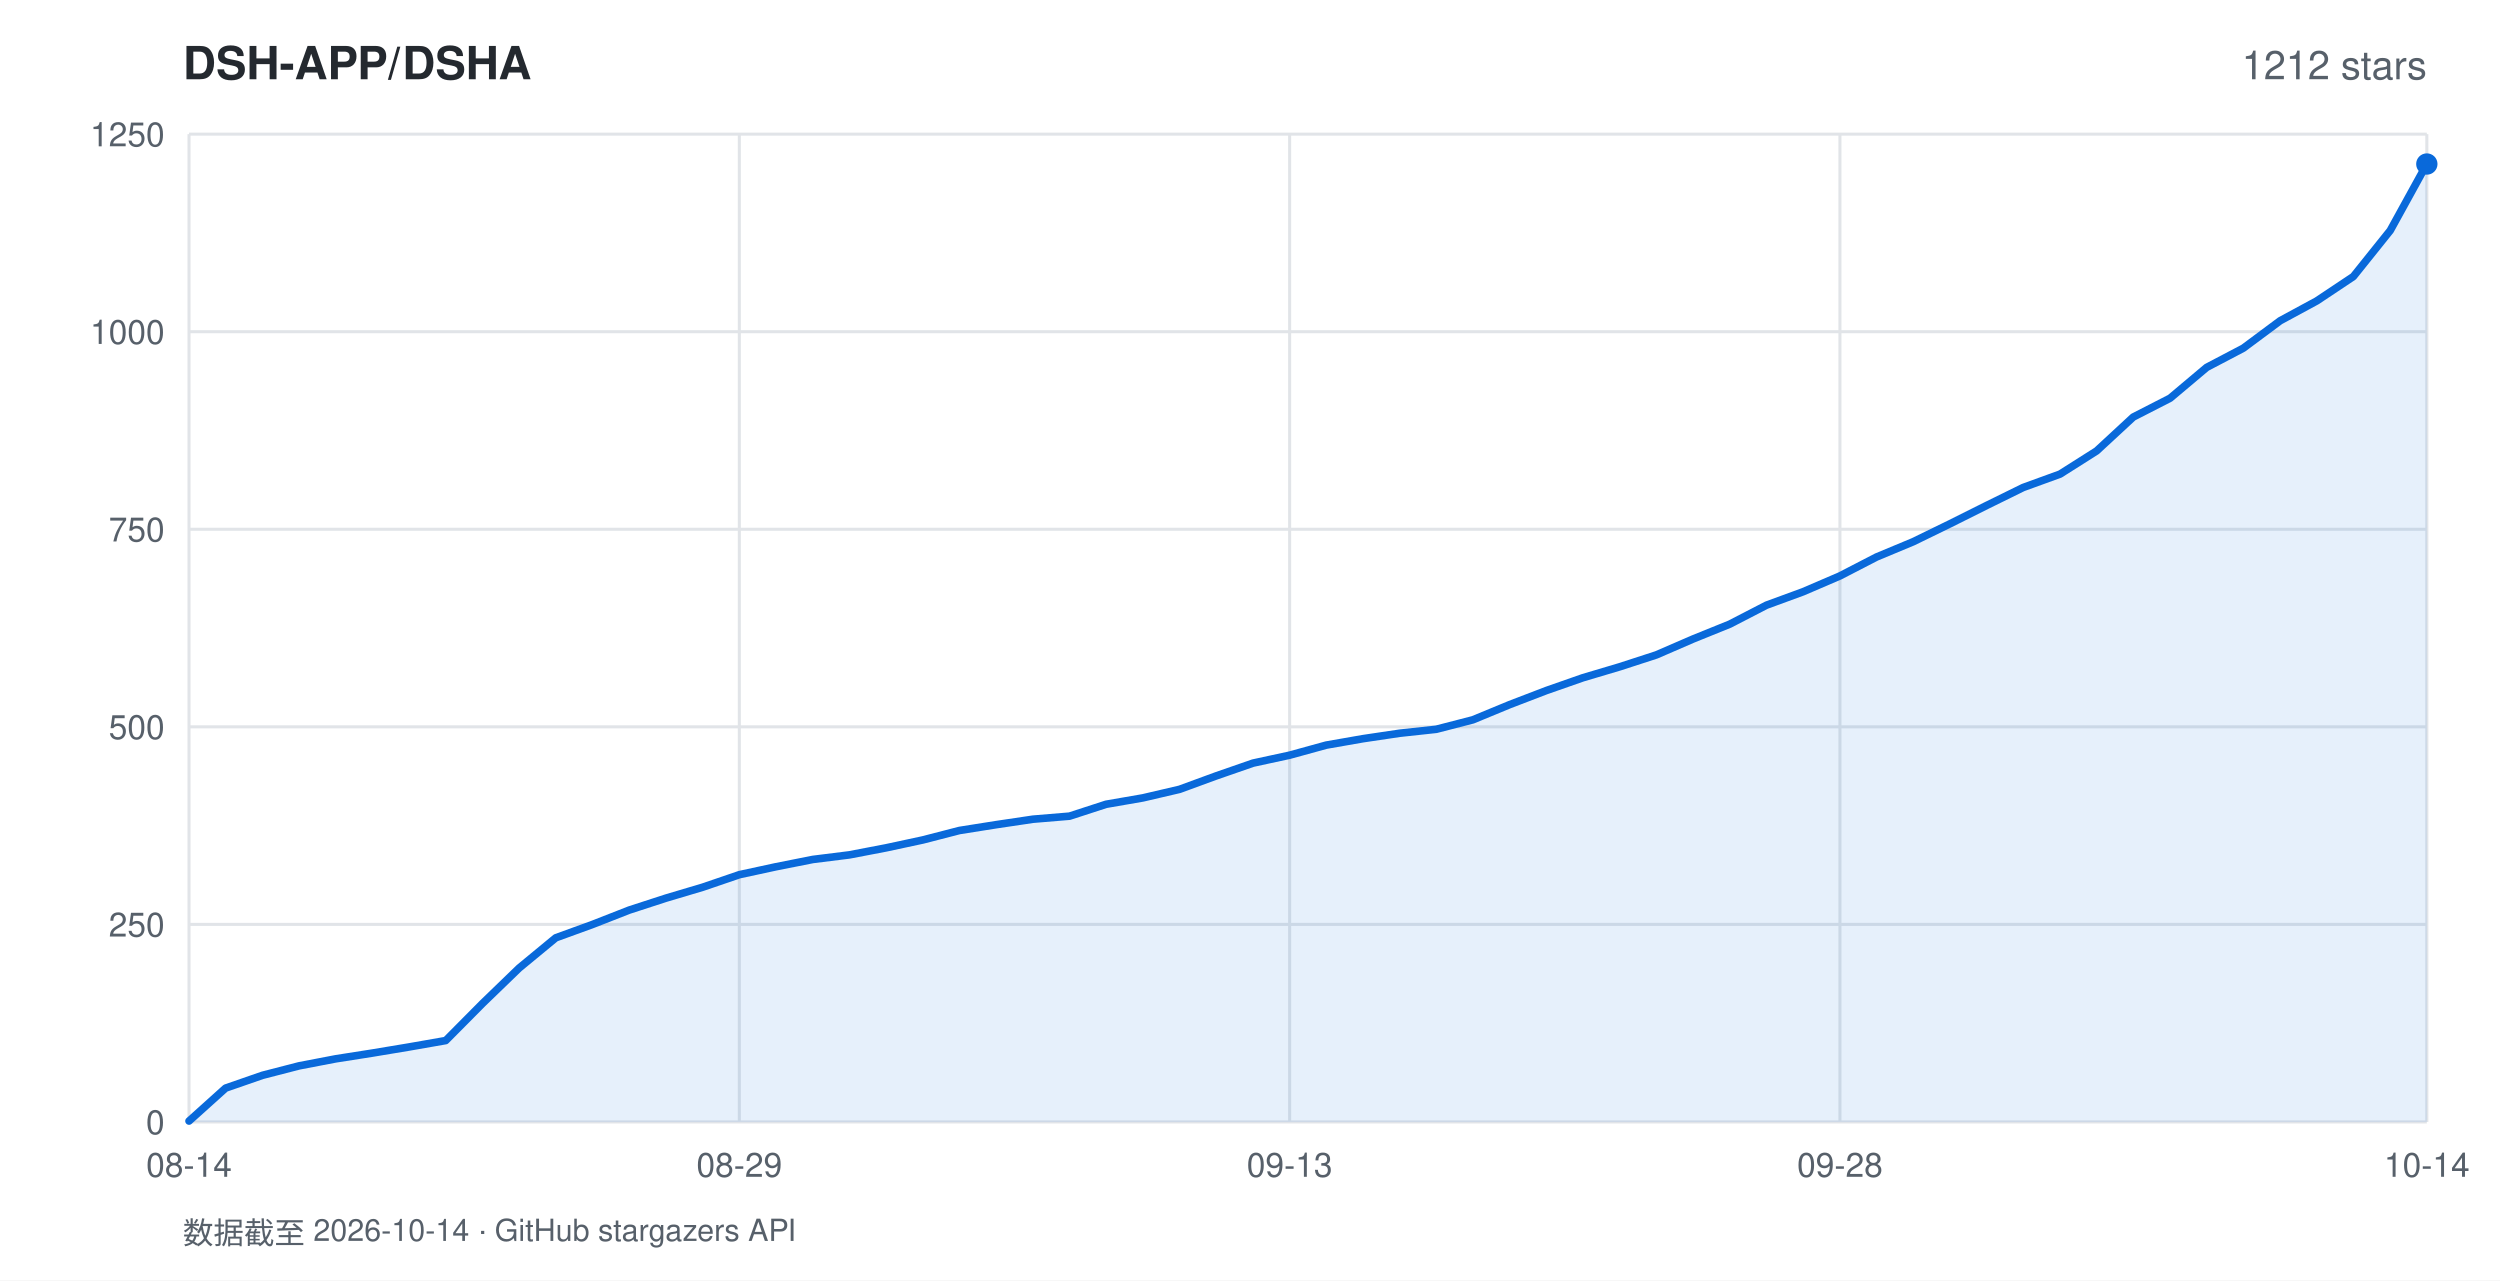
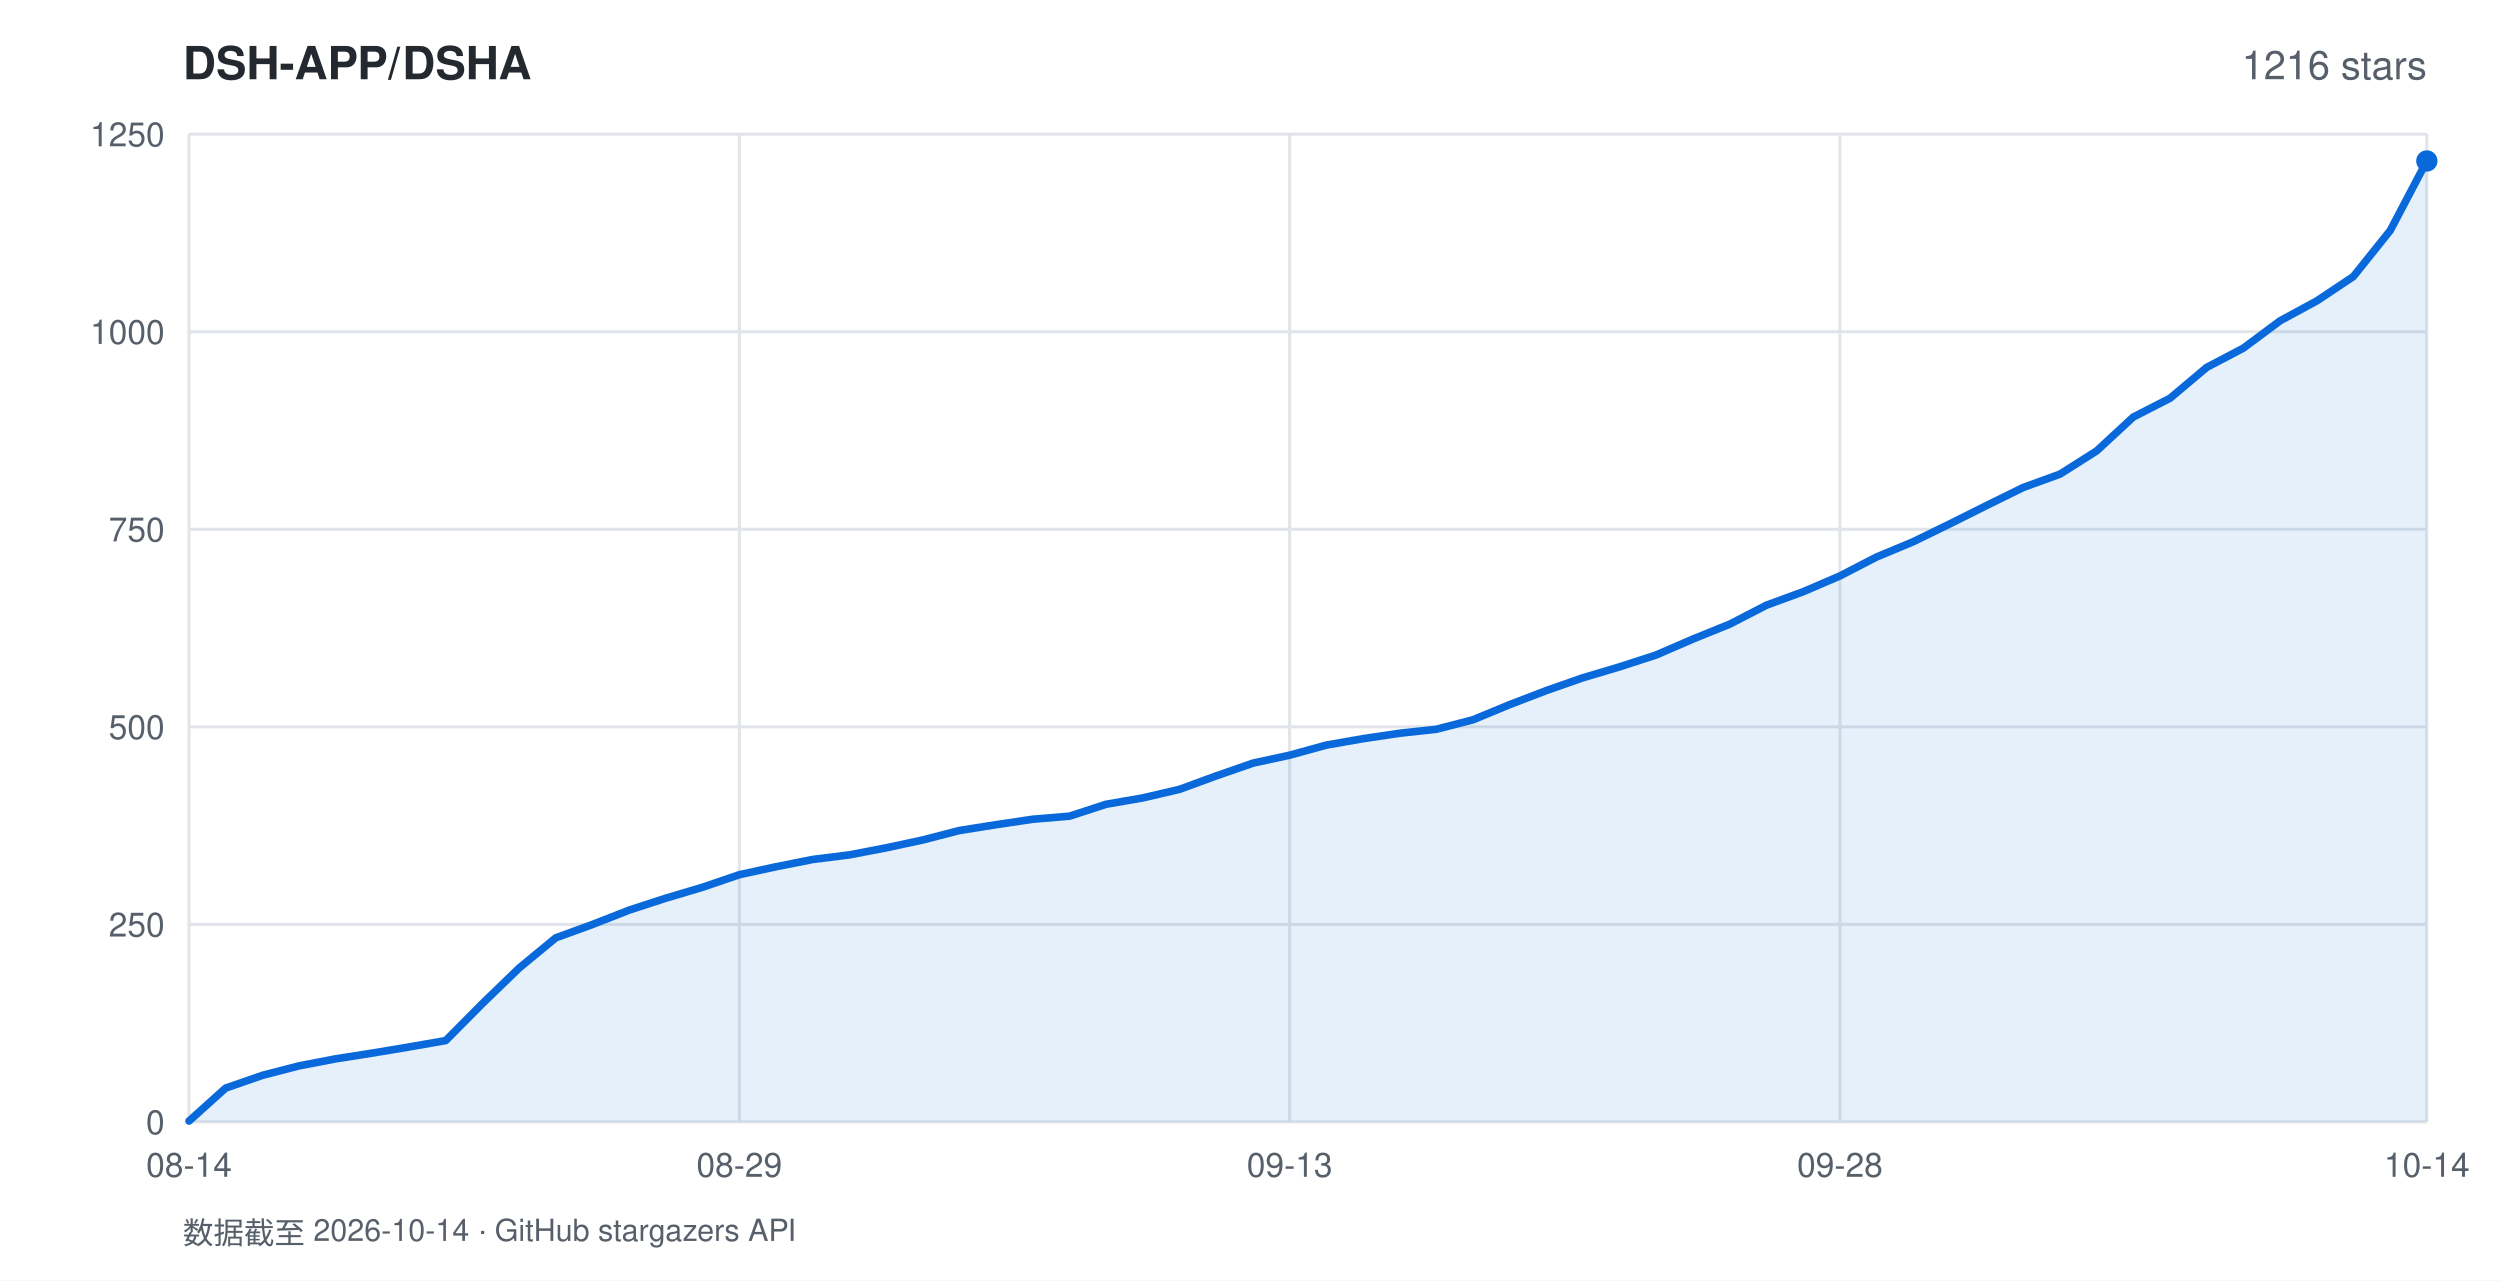
<svg xmlns="http://www.w3.org/2000/svg" width="820" height="420" viewBox="0 0 820 420" font-family="-apple-system,BlinkMacSystemFont,'Segoe UI',Helvetica,Arial,sans-serif">
  <rect width="820" height="420" fill="#ffffff" />
  <text x="60" y="26" fill="#24292f" font-size="15" font-weight="600">DSH-APP/DSHA</text>
-   <text x="796" y="26" fill="#57606a" font-size="13" text-anchor="end">1212 stars</text>
+   <text x="796" y="26" fill="#57606a" font-size="13" text-anchor="end">1216 stars</text>
  <line x1="62" y1="368.0" x2="796" y2="368.0" stroke="#e1e4e8" stroke-width="1" />
  <text x="54" y="372.0" fill="#57606a" font-size="11" text-anchor="end">0</text>
  <line x1="62" y1="303.2" x2="796" y2="303.2" stroke="#e1e4e8" stroke-width="1" />
  <text x="54" y="307.2" fill="#57606a" font-size="11" text-anchor="end">250</text>
  <line x1="62" y1="238.4" x2="796" y2="238.4" stroke="#e1e4e8" stroke-width="1" />
  <text x="54" y="242.4" fill="#57606a" font-size="11" text-anchor="end">500</text>
  <line x1="62" y1="173.6" x2="796" y2="173.6" stroke="#e1e4e8" stroke-width="1" />
  <text x="54" y="177.6" fill="#57606a" font-size="11" text-anchor="end">750</text>
  <line x1="62" y1="108.8" x2="796" y2="108.8" stroke="#e1e4e8" stroke-width="1" />
  <text x="54" y="112.8" fill="#57606a" font-size="11" text-anchor="end">1000</text>
  <line x1="62" y1="44.0" x2="796" y2="44.0" stroke="#e1e4e8" stroke-width="1" />
  <text x="54" y="48.0" fill="#57606a" font-size="11" text-anchor="end">1250</text>
  <line x1="62.0" y1="44" x2="62.0" y2="368" stroke="#e1e4e8" stroke-width="1" />
  <text x="62.0" y="386" fill="#57606a" font-size="11" text-anchor="middle">08-14</text>
  <line x1="242.5" y1="44" x2="242.5" y2="368" stroke="#e1e4e8" stroke-width="1" />
  <text x="242.5" y="386" fill="#57606a" font-size="11" text-anchor="middle">08-29</text>
  <line x1="423.0" y1="44" x2="423.0" y2="368" stroke="#e1e4e8" stroke-width="1" />
  <text x="423.0" y="386" fill="#57606a" font-size="11" text-anchor="middle">09-13</text>
  <line x1="603.5" y1="44" x2="603.5" y2="368" stroke="#e1e4e8" stroke-width="1" />
  <text x="603.5" y="386" fill="#57606a" font-size="11" text-anchor="middle">09-28</text>
  <line x1="796.0" y1="44" x2="796.0" y2="368" stroke="#e1e4e8" stroke-width="1" />
  <text x="796.0" y="386" fill="#57606a" font-size="11" text-anchor="middle">10-14</text>
-   <polygon points="62.0,368.0 62.0,367.7 74.0,356.9 86.1,352.7 98.1,349.6 110.1,347.3 122.2,345.4 134.2,343.4 146.2,341.3 158.3,329.1 170.3,317.5 182.3,307.6 194.4,303.2 206.4,298.5 218.4,294.6 230.5,291.0 242.5,286.9 254.5,284.3 266.6,281.9 278.6,280.4 290.6,278.1 302.7,275.5 314.7,272.4 326.7,270.5 338.8,268.7 350.8,267.7 362.8,263.8 374.9,261.7 386.9,258.9 398.9,254.5 411.0,250.3 423.0,247.7 435.0,244.4 447.0,242.3 459.1,240.5 471.1,239.2 483.1,236.1 495.2,231.1 507.2,226.5 519.2,222.3 531.3,218.7 543.3,214.8 555.3,209.6 567.4,204.7 579.4,198.5 591.4,194.1 603.5,188.9 615.5,182.7 627.5,177.7 639.6,171.8 651.6,165.8 663.6,159.9 675.7,155.5 687.7,147.9 699.7,136.8 711.8,130.6 723.8,120.5 735.8,114.2 747.9,105.2 759.9,98.7 771.9,90.7 784.0,75.6 796.0,53.8 796.0,368.0" fill="rgba(9,105,218,0.10)" />
-   <polyline points="62.0,367.7 74.0,356.9 86.1,352.7 98.1,349.6 110.1,347.3 122.2,345.4 134.2,343.4 146.2,341.3 158.3,329.1 170.3,317.5 182.3,307.6 194.4,303.2 206.4,298.5 218.4,294.6 230.5,291.0 242.5,286.9 254.5,284.3 266.6,281.9 278.6,280.4 290.6,278.1 302.7,275.5 314.7,272.4 326.7,270.5 338.8,268.7 350.8,267.7 362.8,263.8 374.9,261.7 386.9,258.9 398.9,254.5 411.0,250.3 423.0,247.7 435.0,244.4 447.0,242.3 459.1,240.5 471.1,239.2 483.1,236.1 495.2,231.1 507.2,226.5 519.2,222.3 531.3,218.7 543.3,214.8 555.3,209.6 567.4,204.7 579.4,198.5 591.4,194.1 603.5,188.9 615.5,182.7 627.5,177.7 639.6,171.8 651.6,165.8 663.6,159.9 675.7,155.5 687.7,147.9 699.7,136.8 711.8,130.6 723.8,120.5 735.8,114.2 747.9,105.2 759.9,98.7 771.9,90.7 784.0,75.6 796.0,53.8" fill="none" stroke="#0969da" stroke-width="2.5" stroke-linejoin="round" stroke-linecap="round" />
-   <circle cx="796.0" cy="53.8" r="3.5" fill="#0969da" />
+   <polygon points="62.0,368.0 62.0,367.7 74.0,356.9 86.1,352.7 98.1,349.6 110.1,347.3 122.2,345.4 134.2,343.4 146.2,341.3 158.3,329.1 170.3,317.5 182.3,307.6 194.4,303.2 206.4,298.5 218.4,294.6 230.5,291.0 242.5,286.9 254.5,284.3 266.6,281.9 278.6,280.4 290.6,278.1 302.7,275.5 314.7,272.4 326.7,270.5 338.8,268.7 350.8,267.7 362.8,263.8 374.9,261.7 386.9,258.9 398.9,254.5 411.0,250.3 423.0,247.7 435.0,244.4 447.0,242.3 459.1,240.5 471.1,239.2 483.1,236.1 495.2,231.1 507.2,226.5 519.2,222.3 531.3,218.7 543.3,214.8 555.3,209.6 567.4,204.7 579.4,198.5 591.4,194.1 603.5,188.9 615.5,182.7 627.5,177.7 639.6,171.8 651.6,165.8 663.6,159.9 675.7,155.5 687.7,147.9 699.7,136.8 711.8,130.6 723.8,120.5 735.8,114.2 747.9,105.2 759.9,98.7 771.9,90.7 784.0,75.6 796.0,52.8 796.0,368.0" fill="rgba(9,105,218,0.10)" />
+   <polyline points="62.0,367.7 74.0,356.9 86.1,352.7 98.1,349.6 110.1,347.3 122.2,345.4 134.2,343.4 146.2,341.3 158.3,329.1 170.3,317.5 182.3,307.6 194.4,303.2 206.4,298.5 218.4,294.6 230.5,291.0 242.5,286.9 254.5,284.3 266.6,281.9 278.6,280.4 290.6,278.1 302.7,275.5 314.7,272.4 326.7,270.5 338.8,268.7 350.8,267.7 362.8,263.8 374.9,261.7 386.9,258.9 398.9,254.5 411.0,250.3 423.0,247.7 435.0,244.4 447.0,242.3 459.1,240.5 471.1,239.2 483.1,236.1 495.2,231.1 507.2,226.5 519.2,222.3 531.3,218.7 543.3,214.8 555.3,209.6 567.4,204.7 579.4,198.5 591.4,194.1 603.5,188.9 615.5,182.7 627.5,177.7 639.6,171.8 651.6,165.8 663.6,159.9 675.7,155.5 687.7,147.9 699.7,136.8 711.8,130.6 723.8,120.5 735.8,114.2 747.9,105.2 759.9,98.7 771.9,90.7 784.0,75.6 796.0,52.8" fill="none" stroke="#0969da" stroke-width="2.5" stroke-linejoin="round" stroke-linecap="round" />
+   <circle cx="796.0" cy="52.8" r="3.5" fill="#0969da" />
  <text x="60" y="408" fill="#57606a" font-size="10">数据截至 2026-10-14 · GitHub stargazers API</text>
</svg>
